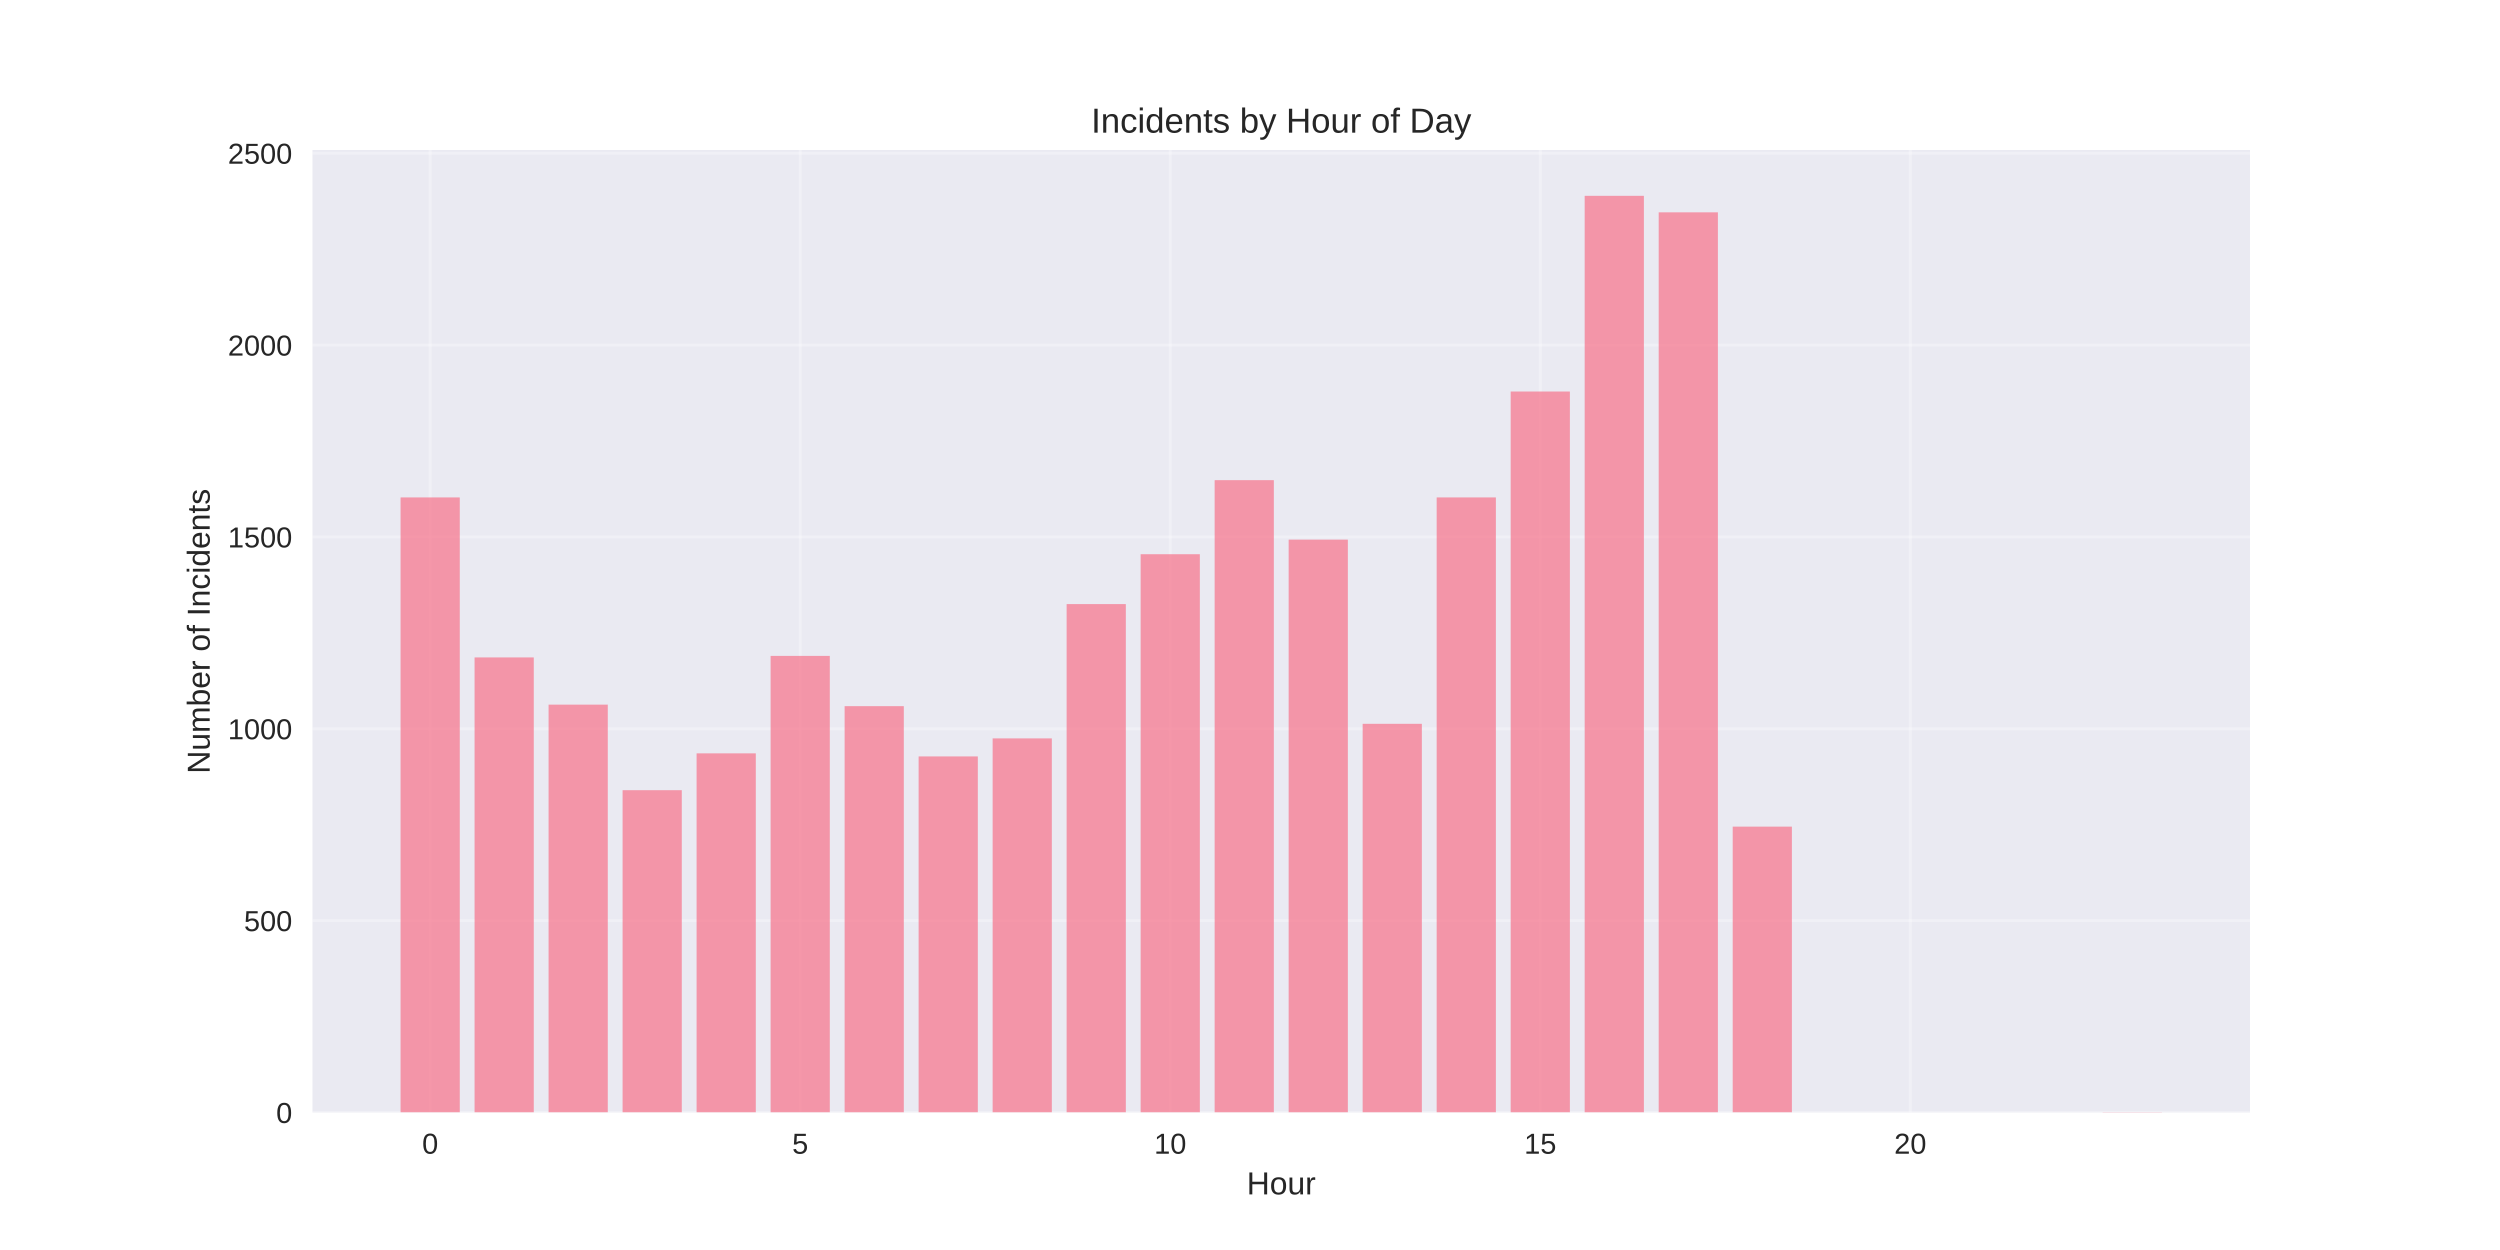
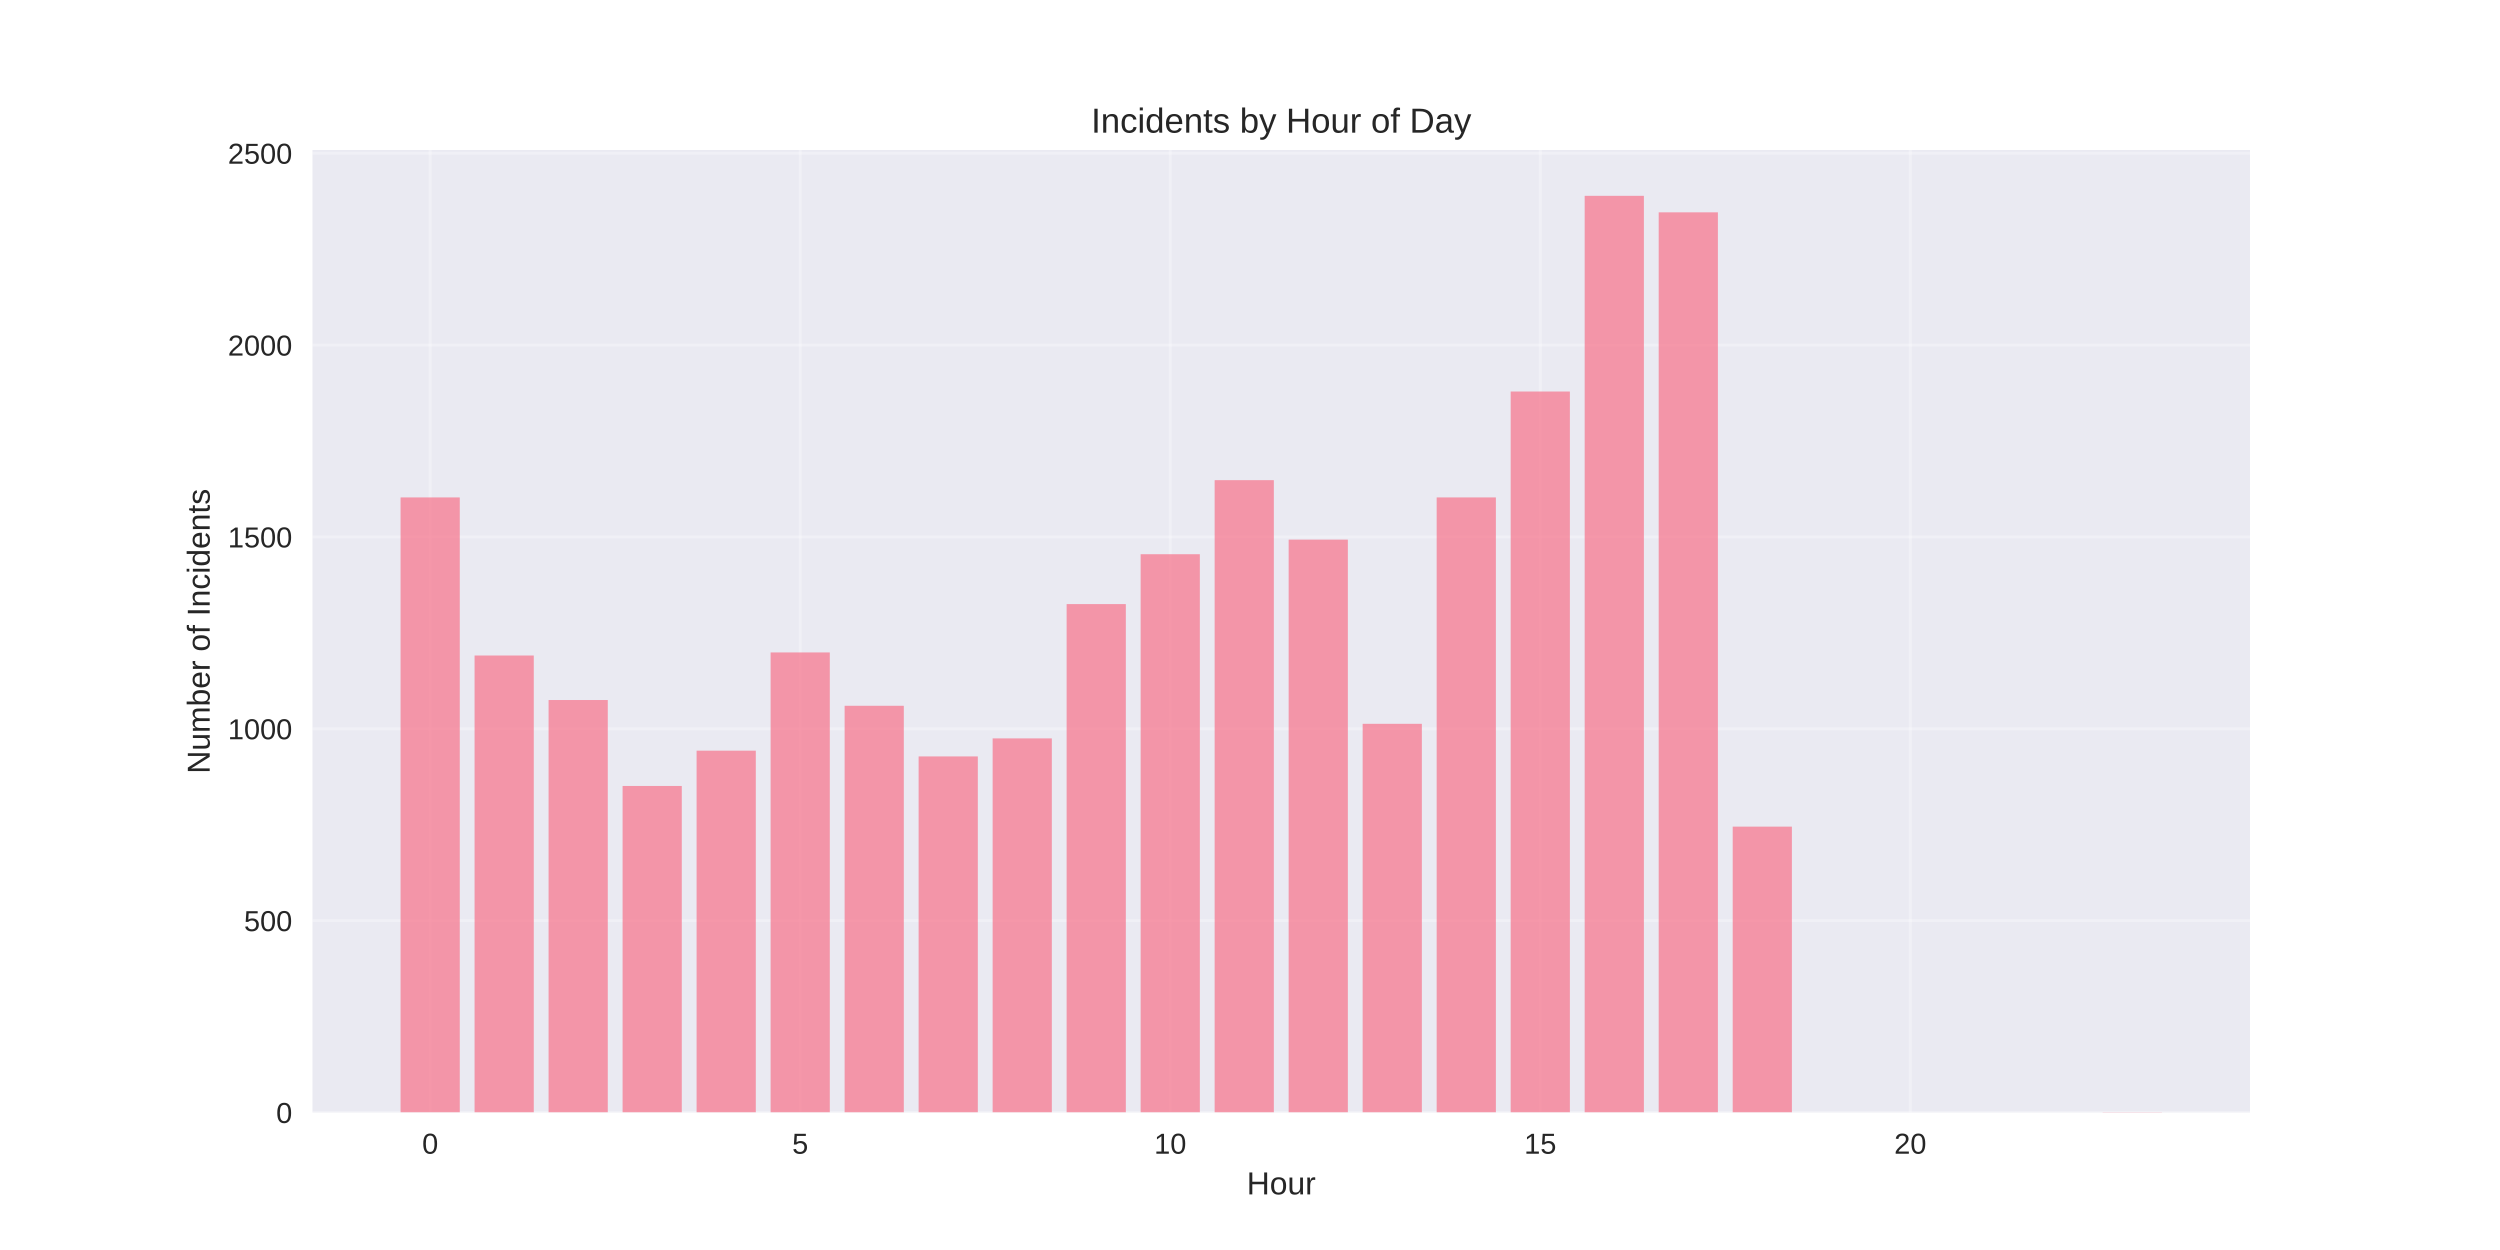
<svg xmlns="http://www.w3.org/2000/svg" width="864pt" height="432pt" viewBox="0 0 864 432" version="1.1">
  <defs>
    <style type="text/css">*{stroke-linejoin: round; stroke-linecap: butt}</style>
  </defs>
  <g id="figure_1">
    <g id="patch_1">
      <path d="M 0 432  L 864 432  L 864 0  L 0 0  z " style="fill: #ffffff" />
    </g>
    <g id="axes_1">
      <g id="patch_2">
        <path d="M 108 384.48  L 777.6 384.48  L 777.6 51.84  L 108 51.84  z " style="fill: #eaeaf2" />
      </g>
      <g id="matplotlib.axis_1">
        <g id="xtick_1">
          <g id="line2d_1">
-             <path d="M 148.667 384.48  L 148.667 51.84  " clip-path="url(#pcfb9236a7e)" style="fill: none; stroke: #ffffff; stroke-opacity: 0.3; stroke-linecap: round" />
+             <path d="M 148.667 384.48  L 148.667 51.84  " clip-path="url(#p719bafbb31)" style="fill: none; stroke: #ffffff; stroke-opacity: 0.3; stroke-linecap: round" />
          </g>
          <g id="line2d_2" />
          <g id="text_1">
            <text style="fill: #262626; font: 10px 'Arial', 'Liberation Sans', 'DejaVu Sans', 'Bitstream Vera Sans', sans-serif; text-anchor: middle" x="148.667" y="398.727" transform="rotate(-0 148.6671 398.7269)">0</text>
          </g>
        </g>
        <g id="xtick_2">
          <g id="line2d_3">
-             <path d="M 276.551 384.48  L 276.551 51.84  " clip-path="url(#pcfb9236a7e)" style="fill: none; stroke: #ffffff; stroke-opacity: 0.3; stroke-linecap: round" />
+             <path d="M 276.551 384.48  L 276.551 51.84  " clip-path="url(#p719bafbb31)" style="fill: none; stroke: #ffffff; stroke-opacity: 0.3; stroke-linecap: round" />
          </g>
          <g id="line2d_4" />
          <g id="text_2">
            <text style="fill: #262626; font: 10px 'Arial', 'Liberation Sans', 'DejaVu Sans', 'Bitstream Vera Sans', sans-serif; text-anchor: middle" x="276.551" y="398.727" transform="rotate(-0 276.551 398.7269)">5</text>
          </g>
        </g>
        <g id="xtick_3">
          <g id="line2d_5">
-             <path d="M 404.435 384.48  L 404.435 51.84  " clip-path="url(#pcfb9236a7e)" style="fill: none; stroke: #ffffff; stroke-opacity: 0.3; stroke-linecap: round" />
+             <path d="M 404.435 384.48  L 404.435 51.84  " clip-path="url(#p719bafbb31)" style="fill: none; stroke: #ffffff; stroke-opacity: 0.3; stroke-linecap: round" />
          </g>
          <g id="line2d_6" />
          <g id="text_3">
            <text style="fill: #262626; font: 10px 'Arial', 'Liberation Sans', 'DejaVu Sans', 'Bitstream Vera Sans', sans-serif; text-anchor: middle" x="404.435" y="398.727" transform="rotate(-0 404.4348 398.7269)">10</text>
          </g>
        </g>
        <g id="xtick_4">
          <g id="line2d_7">
-             <path d="M 532.319 384.48  L 532.319 51.84  " clip-path="url(#pcfb9236a7e)" style="fill: none; stroke: #ffffff; stroke-opacity: 0.3; stroke-linecap: round" />
+             <path d="M 532.319 384.48  L 532.319 51.84  " clip-path="url(#p719bafbb31)" style="fill: none; stroke: #ffffff; stroke-opacity: 0.3; stroke-linecap: round" />
          </g>
          <g id="line2d_8" />
          <g id="text_4">
            <text style="fill: #262626; font: 10px 'Arial', 'Liberation Sans', 'DejaVu Sans', 'Bitstream Vera Sans', sans-serif; text-anchor: middle" x="532.319" y="398.727" transform="rotate(-0 532.3187 398.7269)">15</text>
          </g>
        </g>
        <g id="xtick_5">
          <g id="line2d_9">
-             <path d="M 660.203 384.48  L 660.203 51.84  " clip-path="url(#pcfb9236a7e)" style="fill: none; stroke: #ffffff; stroke-opacity: 0.3; stroke-linecap: round" />
+             <path d="M 660.203 384.48  L 660.203 51.84  " clip-path="url(#p719bafbb31)" style="fill: none; stroke: #ffffff; stroke-opacity: 0.3; stroke-linecap: round" />
          </g>
          <g id="line2d_10" />
          <g id="text_5">
            <text style="fill: #262626; font: 10px 'Arial', 'Liberation Sans', 'DejaVu Sans', 'Bitstream Vera Sans', sans-serif; text-anchor: middle" x="660.203" y="398.727" transform="rotate(-0 660.2026 398.7269)">20</text>
          </g>
        </g>
        <g id="text_6">
          <text style="fill: #262626; font: 11px 'Arial', 'Liberation Sans', 'DejaVu Sans', 'Bitstream Vera Sans', sans-serif; text-anchor: middle" x="442.8" y="412.773" transform="rotate(-0 442.8 412.7734)">Hour</text>
        </g>
      </g>
      <g id="matplotlib.axis_2">
        <g id="ytick_1">
          <g id="line2d_11">
-             <path d="M 108 384.48  L 777.6 384.48  " clip-path="url(#pcfb9236a7e)" style="fill: none; stroke: #ffffff; stroke-opacity: 0.3; stroke-linecap: round" />
+             <path d="M 108 384.48  L 777.6 384.48  " clip-path="url(#p719bafbb31)" style="fill: none; stroke: #ffffff; stroke-opacity: 0.3; stroke-linecap: round" />
          </g>
          <g id="line2d_12" />
          <g id="text_7">
            <text style="fill: #262626; font: 10px 'Arial', 'Liberation Sans', 'DejaVu Sans', 'Bitstream Vera Sans', sans-serif; text-anchor: end" x="101" y="388.103" transform="rotate(-0 101 388.1034)">0</text>
          </g>
        </g>
        <g id="ytick_2">
          <g id="line2d_13">
-             <path d="M 108 318.176  L 777.6 318.176  " clip-path="url(#pcfb9236a7e)" style="fill: none; stroke: #ffffff; stroke-opacity: 0.3; stroke-linecap: round" />
+             <path d="M 108 318.176  L 777.6 318.176  " clip-path="url(#p719bafbb31)" style="fill: none; stroke: #ffffff; stroke-opacity: 0.3; stroke-linecap: round" />
          </g>
          <g id="line2d_14" />
          <g id="text_8">
            <text style="fill: #262626; font: 10px 'Arial', 'Liberation Sans', 'DejaVu Sans', 'Bitstream Vera Sans', sans-serif; text-anchor: end" x="101" y="321.8" transform="rotate(-0 101 321.7995)">500</text>
          </g>
        </g>
        <g id="ytick_3">
          <g id="line2d_15">
-             <path d="M 108 251.872  L 777.6 251.872  " clip-path="url(#pcfb9236a7e)" style="fill: none; stroke: #ffffff; stroke-opacity: 0.3; stroke-linecap: round" />
+             <path d="M 108 251.872  L 777.6 251.872  " clip-path="url(#p719bafbb31)" style="fill: none; stroke: #ffffff; stroke-opacity: 0.3; stroke-linecap: round" />
          </g>
          <g id="line2d_16" />
          <g id="text_9">
            <text style="fill: #262626; font: 10px 'Arial', 'Liberation Sans', 'DejaVu Sans', 'Bitstream Vera Sans', sans-serif; text-anchor: end" x="101" y="255.496" transform="rotate(-0 101 255.4957)">1000</text>
          </g>
        </g>
        <g id="ytick_4">
          <g id="line2d_17">
-             <path d="M 108 185.568  L 777.6 185.568  " clip-path="url(#pcfb9236a7e)" style="fill: none; stroke: #ffffff; stroke-opacity: 0.3; stroke-linecap: round" />
+             <path d="M 108 185.568  L 777.6 185.568  " clip-path="url(#p719bafbb31)" style="fill: none; stroke: #ffffff; stroke-opacity: 0.3; stroke-linecap: round" />
          </g>
          <g id="line2d_18" />
          <g id="text_10">
            <text style="fill: #262626; font: 10px 'Arial', 'Liberation Sans', 'DejaVu Sans', 'Bitstream Vera Sans', sans-serif; text-anchor: end" x="101" y="189.192" transform="rotate(-0 101 189.1918)">1500</text>
          </g>
        </g>
        <g id="ytick_5">
          <g id="line2d_19">
-             <path d="M 108 119.264  L 777.6 119.264  " clip-path="url(#pcfb9236a7e)" style="fill: none; stroke: #ffffff; stroke-opacity: 0.3; stroke-linecap: round" />
+             <path d="M 108 119.264  L 777.6 119.264  " clip-path="url(#p719bafbb31)" style="fill: none; stroke: #ffffff; stroke-opacity: 0.3; stroke-linecap: round" />
          </g>
          <g id="line2d_20" />
          <g id="text_11">
            <text style="fill: #262626; font: 10px 'Arial', 'Liberation Sans', 'DejaVu Sans', 'Bitstream Vera Sans', sans-serif; text-anchor: end" x="101" y="122.888" transform="rotate(-0 101 122.8879)">2000</text>
          </g>
        </g>
        <g id="ytick_6">
          <g id="line2d_21">
-             <path d="M 108 52.961  L 777.6 52.961  " clip-path="url(#pcfb9236a7e)" style="fill: none; stroke: #ffffff; stroke-opacity: 0.3; stroke-linecap: round" />
+             <path d="M 108 52.961  L 777.6 52.961  " clip-path="url(#p719bafbb31)" style="fill: none; stroke: #ffffff; stroke-opacity: 0.3; stroke-linecap: round" />
          </g>
          <g id="line2d_22" />
          <g id="text_12">
            <text style="fill: #262626; font: 10px 'Arial', 'Liberation Sans', 'DejaVu Sans', 'Bitstream Vera Sans', sans-serif; text-anchor: end" x="101" y="56.584" transform="rotate(-0 101 56.58397)">2500</text>
          </g>
        </g>
        <g id="text_13">
          <text style="fill: #262626; font: 11px 'Arial', 'Liberation Sans', 'DejaVu Sans', 'Bitstream Vera Sans', sans-serif; text-anchor: middle" x="72.474" y="218.16" transform="rotate(-90 72.47375 218.16)">Number of Incidents</text>
        </g>
      </g>
      <g id="patch_3">
-         <path d="M 138.436 384.48  L 158.898 384.48  L 158.898 171.91  L 138.436 171.91  z " clip-path="url(#pcfb9236a7e)" style="fill: #f77189; opacity: 0.7" />
+         <path d="M 138.436 384.48  L 158.898 384.48  L 158.898 171.91  L 138.436 171.91  z " clip-path="url(#p719bafbb31)" style="fill: #f77189; opacity: 0.7" />
      </g>
      <g id="patch_4">
-         <path d="M 164.013 384.48  L 184.475 384.48  L 184.475 227.207  L 164.013 227.207  z " clip-path="url(#pcfb9236a7e)" style="fill: #f77189; opacity: 0.7" />
+         <path d="M 164.013 384.48  L 184.475 384.48  L 184.475 226.544  L 164.013 226.544  z " clip-path="url(#p719bafbb31)" style="fill: #f77189; opacity: 0.7" />
      </g>
      <g id="patch_5">
-         <path d="M 189.59 384.48  L 210.051 384.48  L 210.051 243.518  L 189.59 243.518  z " clip-path="url(#pcfb9236a7e)" style="fill: #f77189; opacity: 0.7" />
+         <path d="M 189.59 384.48  L 210.051 384.48  L 210.051 241.927  L 189.59 241.927  z " clip-path="url(#p719bafbb31)" style="fill: #f77189; opacity: 0.7" />
      </g>
      <g id="patch_6">
-         <path d="M 215.167 384.48  L 235.628 384.48  L 235.628 273.089  L 215.167 273.089  z " clip-path="url(#pcfb9236a7e)" style="fill: #f77189; opacity: 0.7" />
+         <path d="M 215.167 384.48  L 235.628 384.48  L 235.628 271.631  L 215.167 271.631  z " clip-path="url(#p719bafbb31)" style="fill: #f77189; opacity: 0.7" />
      </g>
      <g id="patch_7">
-         <path d="M 240.743 384.48  L 261.205 384.48  L 261.205 260.359  L 240.743 260.359  z " clip-path="url(#pcfb9236a7e)" style="fill: #f77189; opacity: 0.7" />
+         <path d="M 240.743 384.48  L 261.205 384.48  L 261.205 259.431  L 240.743 259.431  z " clip-path="url(#p719bafbb31)" style="fill: #f77189; opacity: 0.7" />
      </g>
      <g id="patch_8">
-         <path d="M 266.32 384.48  L 286.782 384.48  L 286.782 226.677  L 266.32 226.677  z " clip-path="url(#pcfb9236a7e)" style="fill: #f77189; opacity: 0.7" />
+         <path d="M 266.32 384.48  L 286.782 384.48  L 286.782 225.483  L 266.32 225.483  z " clip-path="url(#p719bafbb31)" style="fill: #f77189; opacity: 0.7" />
      </g>
      <g id="patch_9">
-         <path d="M 291.897 384.48  L 312.358 384.48  L 312.358 244.048  L 291.897 244.048  z " clip-path="url(#pcfb9236a7e)" style="fill: #f77189; opacity: 0.7" />
+         <path d="M 291.897 384.48  L 312.358 384.48  L 312.358 243.916  L 291.897 243.916  z " clip-path="url(#p719bafbb31)" style="fill: #f77189; opacity: 0.7" />
      </g>
      <g id="patch_10">
-         <path d="M 317.474 384.48  L 337.935 384.48  L 337.935 261.42  L 317.474 261.42  z " clip-path="url(#pcfb9236a7e)" style="fill: #f77189; opacity: 0.7" />
+         <path d="M 317.474 384.48  L 337.935 384.48  L 337.935 261.42  L 317.474 261.42  z " clip-path="url(#p719bafbb31)" style="fill: #f77189; opacity: 0.7" />
      </g>
      <g id="patch_11">
-         <path d="M 343.051 384.48  L 363.512 384.48  L 363.512 255.187  L 343.051 255.187  z " clip-path="url(#pcfb9236a7e)" style="fill: #f77189; opacity: 0.7" />
+         <path d="M 343.051 384.48  L 363.512 384.48  L 363.512 255.187  L 343.051 255.187  z " clip-path="url(#p719bafbb31)" style="fill: #f77189; opacity: 0.7" />
      </g>
      <g id="patch_12">
-         <path d="M 368.627 384.48  L 389.089 384.48  L 389.089 208.775  L 368.627 208.775  z " clip-path="url(#pcfb9236a7e)" style="fill: #f77189; opacity: 0.7" />
+         <path d="M 368.627 384.48  L 389.089 384.48  L 389.089 208.775  L 368.627 208.775  z " clip-path="url(#p719bafbb31)" style="fill: #f77189; opacity: 0.7" />
      </g>
      <g id="patch_13">
-         <path d="M 394.204 384.48  L 414.666 384.48  L 414.666 191.536  L 394.204 191.536  z " clip-path="url(#pcfb9236a7e)" style="fill: #f77189; opacity: 0.7" />
+         <path d="M 394.204 384.48  L 414.666 384.48  L 414.666 191.536  L 394.204 191.536  z " clip-path="url(#p719bafbb31)" style="fill: #f77189; opacity: 0.7" />
      </g>
      <g id="patch_14">
-         <path d="M 419.781 384.48  L 440.242 384.48  L 440.242 165.942  L 419.781 165.942  z " clip-path="url(#pcfb9236a7e)" style="fill: #f77189; opacity: 0.7" />
+         <path d="M 419.781 384.48  L 440.242 384.48  L 440.242 165.942  L 419.781 165.942  z " clip-path="url(#p719bafbb31)" style="fill: #f77189; opacity: 0.7" />
      </g>
      <g id="patch_15">
-         <path d="M 445.358 384.48  L 465.819 384.48  L 465.819 186.497  L 445.358 186.497  z " clip-path="url(#pcfb9236a7e)" style="fill: #f77189; opacity: 0.7" />
+         <path d="M 445.358 384.48  L 465.819 384.48  L 465.819 186.497  L 445.358 186.497  z " clip-path="url(#p719bafbb31)" style="fill: #f77189; opacity: 0.7" />
      </g>
      <g id="patch_16">
-         <path d="M 470.934 384.48  L 491.396 384.48  L 491.396 250.148  L 470.934 250.148  z " clip-path="url(#pcfb9236a7e)" style="fill: #f77189; opacity: 0.7" />
+         <path d="M 470.934 384.48  L 491.396 384.48  L 491.396 250.148  L 470.934 250.148  z " clip-path="url(#p719bafbb31)" style="fill: #f77189; opacity: 0.7" />
      </g>
      <g id="patch_17">
-         <path d="M 496.511 384.48  L 516.973 384.48  L 516.973 171.91  L 496.511 171.91  z " clip-path="url(#pcfb9236a7e)" style="fill: #f77189; opacity: 0.7" />
+         <path d="M 496.511 384.48  L 516.973 384.48  L 516.973 171.91  L 496.511 171.91  z " clip-path="url(#p719bafbb31)" style="fill: #f77189; opacity: 0.7" />
      </g>
      <g id="patch_18">
-         <path d="M 522.088 384.48  L 542.549 384.48  L 542.549 135.31  L 522.088 135.31  z " clip-path="url(#pcfb9236a7e)" style="fill: #f77189; opacity: 0.7" />
+         <path d="M 522.088 384.48  L 542.549 384.48  L 542.549 135.31  L 522.088 135.31  z " clip-path="url(#p719bafbb31)" style="fill: #f77189; opacity: 0.7" />
      </g>
      <g id="patch_19">
-         <path d="M 547.665 384.48  L 568.126 384.48  L 568.126 67.68  L 547.665 67.68  z " clip-path="url(#pcfb9236a7e)" style="fill: #f77189; opacity: 0.7" />
+         <path d="M 547.665 384.48  L 568.126 384.48  L 568.126 67.68  L 547.665 67.68  z " clip-path="url(#p719bafbb31)" style="fill: #f77189; opacity: 0.7" />
      </g>
      <g id="patch_20">
-         <path d="M 573.242 384.48  L 593.703 384.48  L 593.703 73.382  L 573.242 73.382  z " clip-path="url(#pcfb9236a7e)" style="fill: #f77189; opacity: 0.7" />
+         <path d="M 573.242 384.48  L 593.703 384.48  L 593.703 73.382  L 573.242 73.382  z " clip-path="url(#p719bafbb31)" style="fill: #f77189; opacity: 0.7" />
      </g>
      <g id="patch_21">
-         <path d="M 598.818 384.48  L 619.28 384.48  L 619.28 285.687  L 598.818 285.687  z " clip-path="url(#pcfb9236a7e)" style="fill: #f77189; opacity: 0.7" />
+         <path d="M 598.818 384.48  L 619.28 384.48  L 619.28 285.687  L 598.818 285.687  z " clip-path="url(#p719bafbb31)" style="fill: #f77189; opacity: 0.7" />
      </g>
      <g id="patch_22">
-         <path d="M 726.702 384.48  L 747.164 384.48  L 747.164 384.347  L 726.702 384.347  z " clip-path="url(#pcfb9236a7e)" style="fill: #f77189; opacity: 0.7" />
+         <path d="M 726.702 384.48  L 747.164 384.48  L 747.164 384.347  L 726.702 384.347  z " clip-path="url(#p719bafbb31)" style="fill: #f77189; opacity: 0.7" />
      </g>
      <g id="patch_23">
        <path d="M 108 384.48  L 108 51.84  " style="fill: none" />
      </g>
      <g id="patch_24">
        <path d="M 777.6 384.48  L 777.6 51.84  " style="fill: none" />
      </g>
      <g id="patch_25">
        <path d="M 108 384.48  L 777.6 384.48  " style="fill: none" />
      </g>
      <g id="patch_26">
        <path d="M 108 51.84  L 777.6 51.84  " style="fill: none" />
      </g>
      <g id="text_14">
        <text style="fill: #262626; font: 12px 'Arial', 'Liberation Sans', 'DejaVu Sans', 'Bitstream Vera Sans', sans-serif; text-anchor: middle" x="442.8" y="45.84" transform="rotate(-0 442.8 45.84)">Incidents by Hour of Day</text>
      </g>
    </g>
  </g>
  <defs>
-     <clipPath id="pcfb9236a7e">
+     <clipPath id="p719bafbb31">
      <rect x="108" y="51.84" width="669.6" height="332.64" />
    </clipPath>
  </defs>
</svg>
